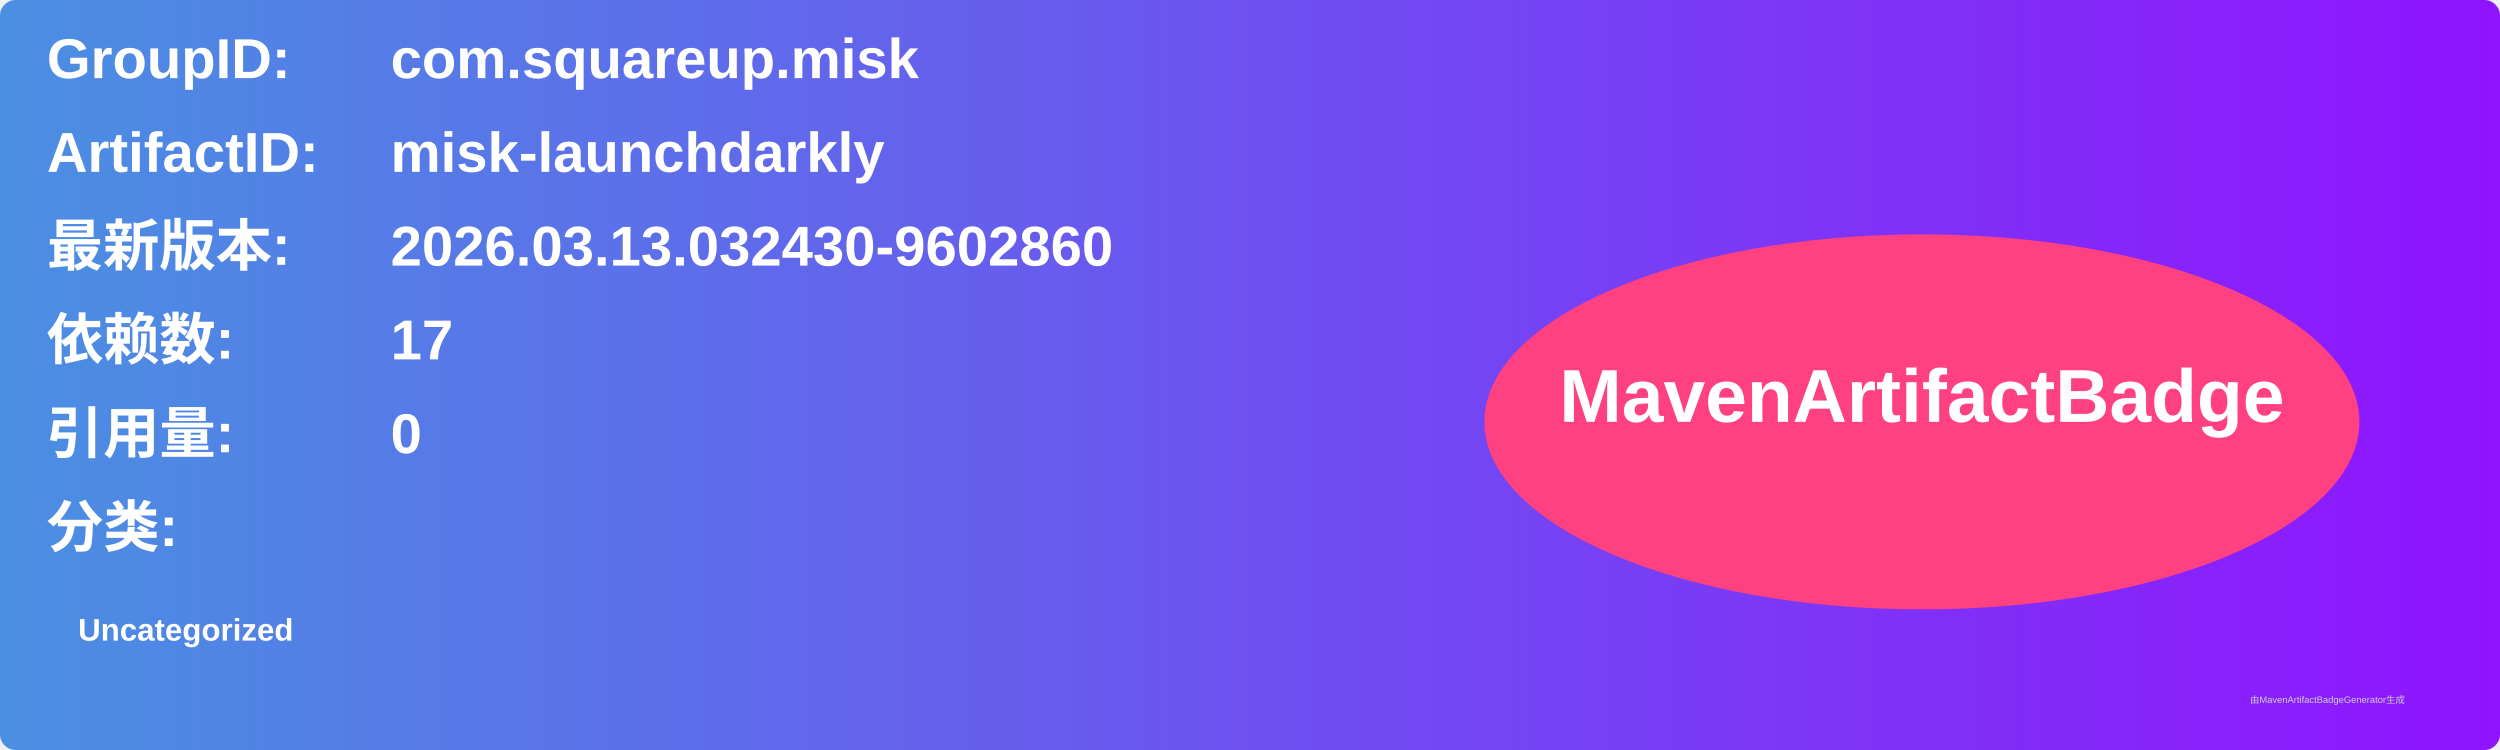
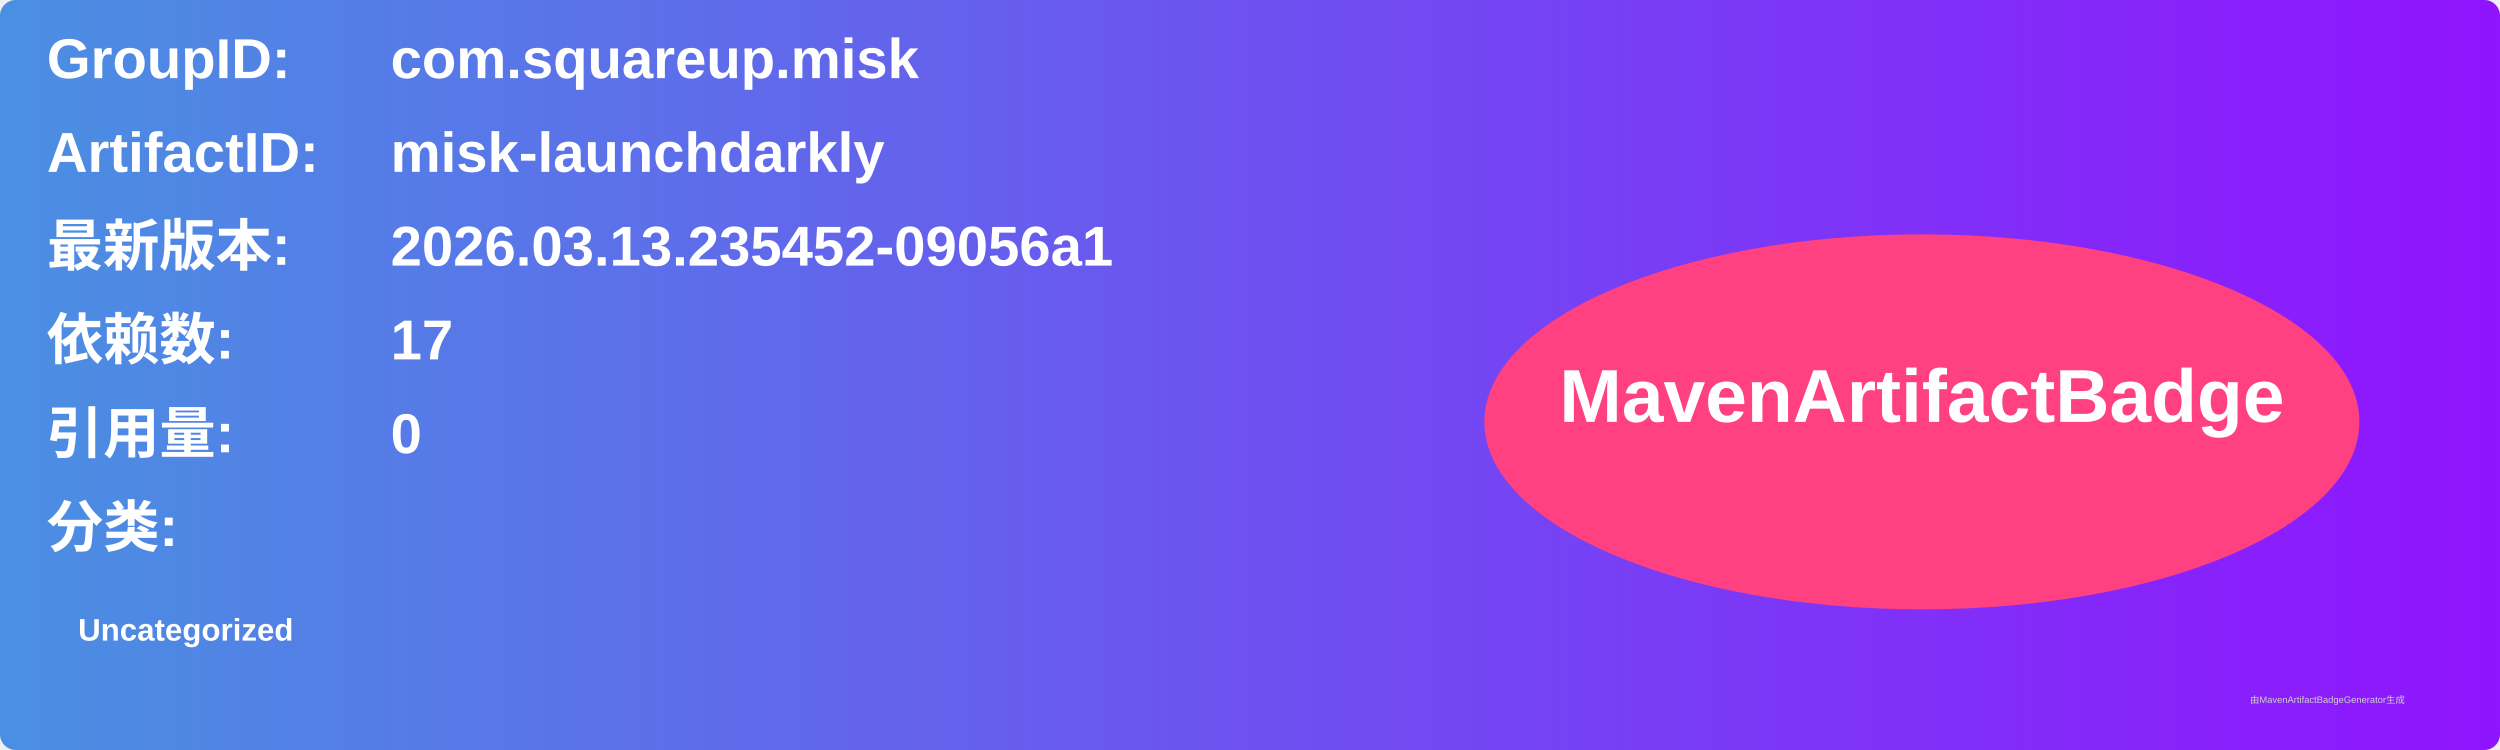
<svg xmlns="http://www.w3.org/2000/svg" width="800" height="240" viewBox="0 0 800 240">
  <linearGradient id="grad" x1="0%" y1="0%" x2="100%" y2="0%">
    <stop offset="0%" stop-color="#4a90e2" />
    <stop offset="100%" stop-color="#9013fe" />
  </linearGradient>
  <rect width="100%" height="100%" rx="5" ry="5" fill="url(#grad)" />
  <g transform="translate(15, 15)">
    <text x="0" y="10" font-family="Arial" font-size="18" fill="white" font-weight="bold" width="260">GroupID:</text>
    <text x="110" y="10" font-family="Arial" font-size="18" fill="white" font-weight="bold" width="460">com.squareup.misk</text>
    <text x="0" y="40" font-family="Arial" font-size="18" fill="white" font-weight="bold" width="260">ArtifactID:</text>
    <text x="110" y="40" font-family="Arial" font-size="18" fill="white" font-weight="bold" width="460">misk-launchdarkly</text>
    <text x="0" y="70" font-family="Arial" font-size="18" fill="white" font-weight="bold">最新版本:</text>
    <text x="110" y="70" font-family="Arial" font-size="18" fill="white" font-weight="bold">
-       <tspan font-weight="bold">2026.03.13.032430-9602860</tspan>
+       <tspan font-weight="bold">2026.03.13.235452-09056a1</tspan>
    </text>
    <text x="0" y="100" font-family="Arial" font-size="18" fill="white" font-weight="bold">依赖数: </text>
    <text x="110" y="100" font-family="Arial" font-size="18" fill="white">
      <tspan font-weight="bold">17</tspan>
    </text>
    <text x="0" y="130" font-family="Arial" font-size="18" fill="white" font-weight="bold">引用量: </text>
    <text x="110" y="130" font-family="Arial" font-size="18" fill="white">
      <tspan font-weight="bold">0</tspan>
    </text>
    <text x="0" y="160" font-family="Arial" font-size="18" fill="white" font-weight="bold">分类:</text>
    <text x="10" y="190" font-family="Arial" font-size="10" fill="white">
      <tspan font-weight="bold">Uncategorized</tspan>
    </text>
    <ellipse cx="600" cy="120" rx="140" ry="60" fill="#ff4081" />
    <text x="600" y="120" text-anchor="middle" font-family="Arial" font-size="24" fill="white" font-weight="bold">MavenArtifactBadge</text>
  </g>
  <text x="720" y="225" font-family="Arial" font-size="3" fill="#d0d0d0">由MavenArtifactBadgeGenerator生成</text>
</svg>
